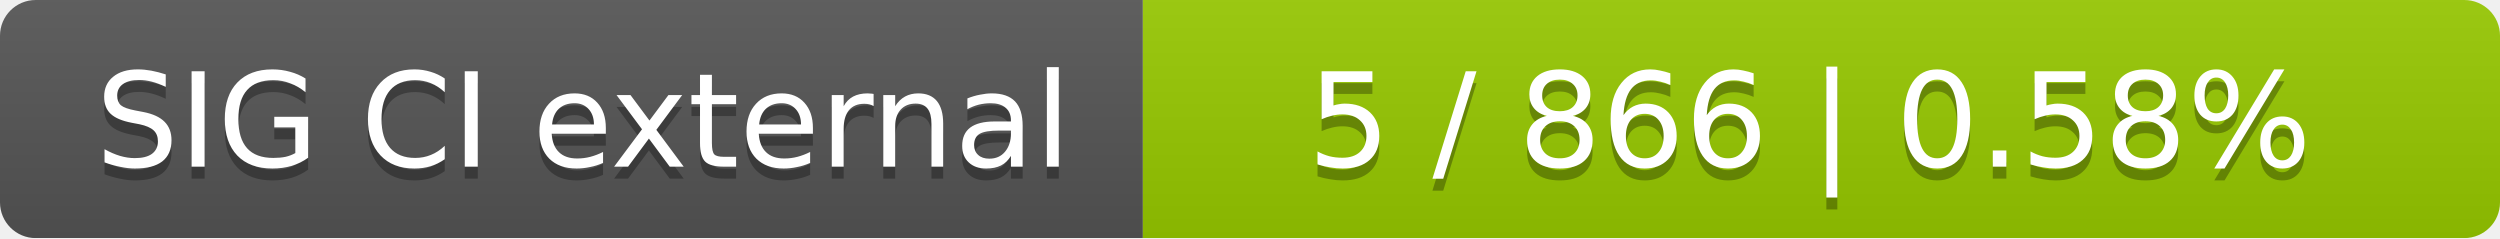
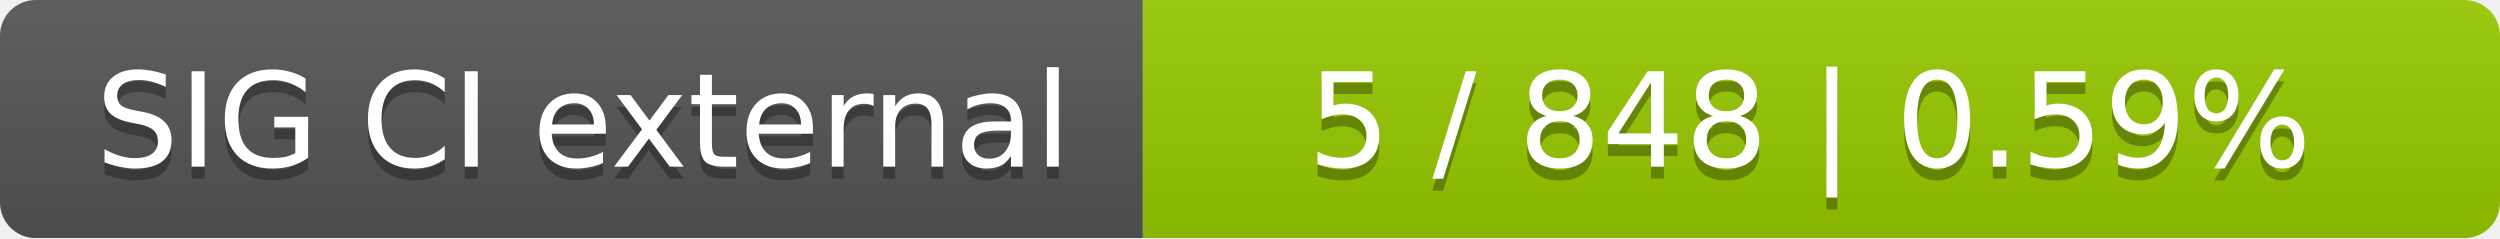
<svg xmlns="http://www.w3.org/2000/svg" width="210" height="20">
  <linearGradient id="smooth" x2="0" y2="100%">
    <stop offset="0" stop-color="#bbb" stop-opacity=".1" />
    <stop offset="1" stop-opacity=".1" />
  </linearGradient>
  <mask id="round">
    <rect width="210" height="20" rx="3" fill="#fff" />
  </mask>
  <g mask="url(#round)">
    <rect width="96" height="20" fill="#555" />
    <rect x="96" width="114" height="20" fill="#97ca00" />
    <rect width="210" height="20" fill="url(#smooth)" />
  </g>
  <g fill="#fff" text-anchor="middle" font-family="DejaVu Sans,Verdana,Geneva,sans-serif" font-size="11">
    <text x="49" y="15" fill="#010101" fill-opacity=".3">SIG CI external</text>
    <text x="49" y="14">SIG CI external</text>
-     <text x="152" y="15" fill="#010101" fill-opacity=".3">5 / 866    |    0.58%</text>
-     <text x="152" y="14">5 / 866    |    0.58%</text>
+     <text x="152" y="15" fill="#010101" fill-opacity=".3">5 / 848    |    0.59%</text>
+     <text x="152" y="14">5 / 848    |    0.59%</text>
  </g>
</svg>
